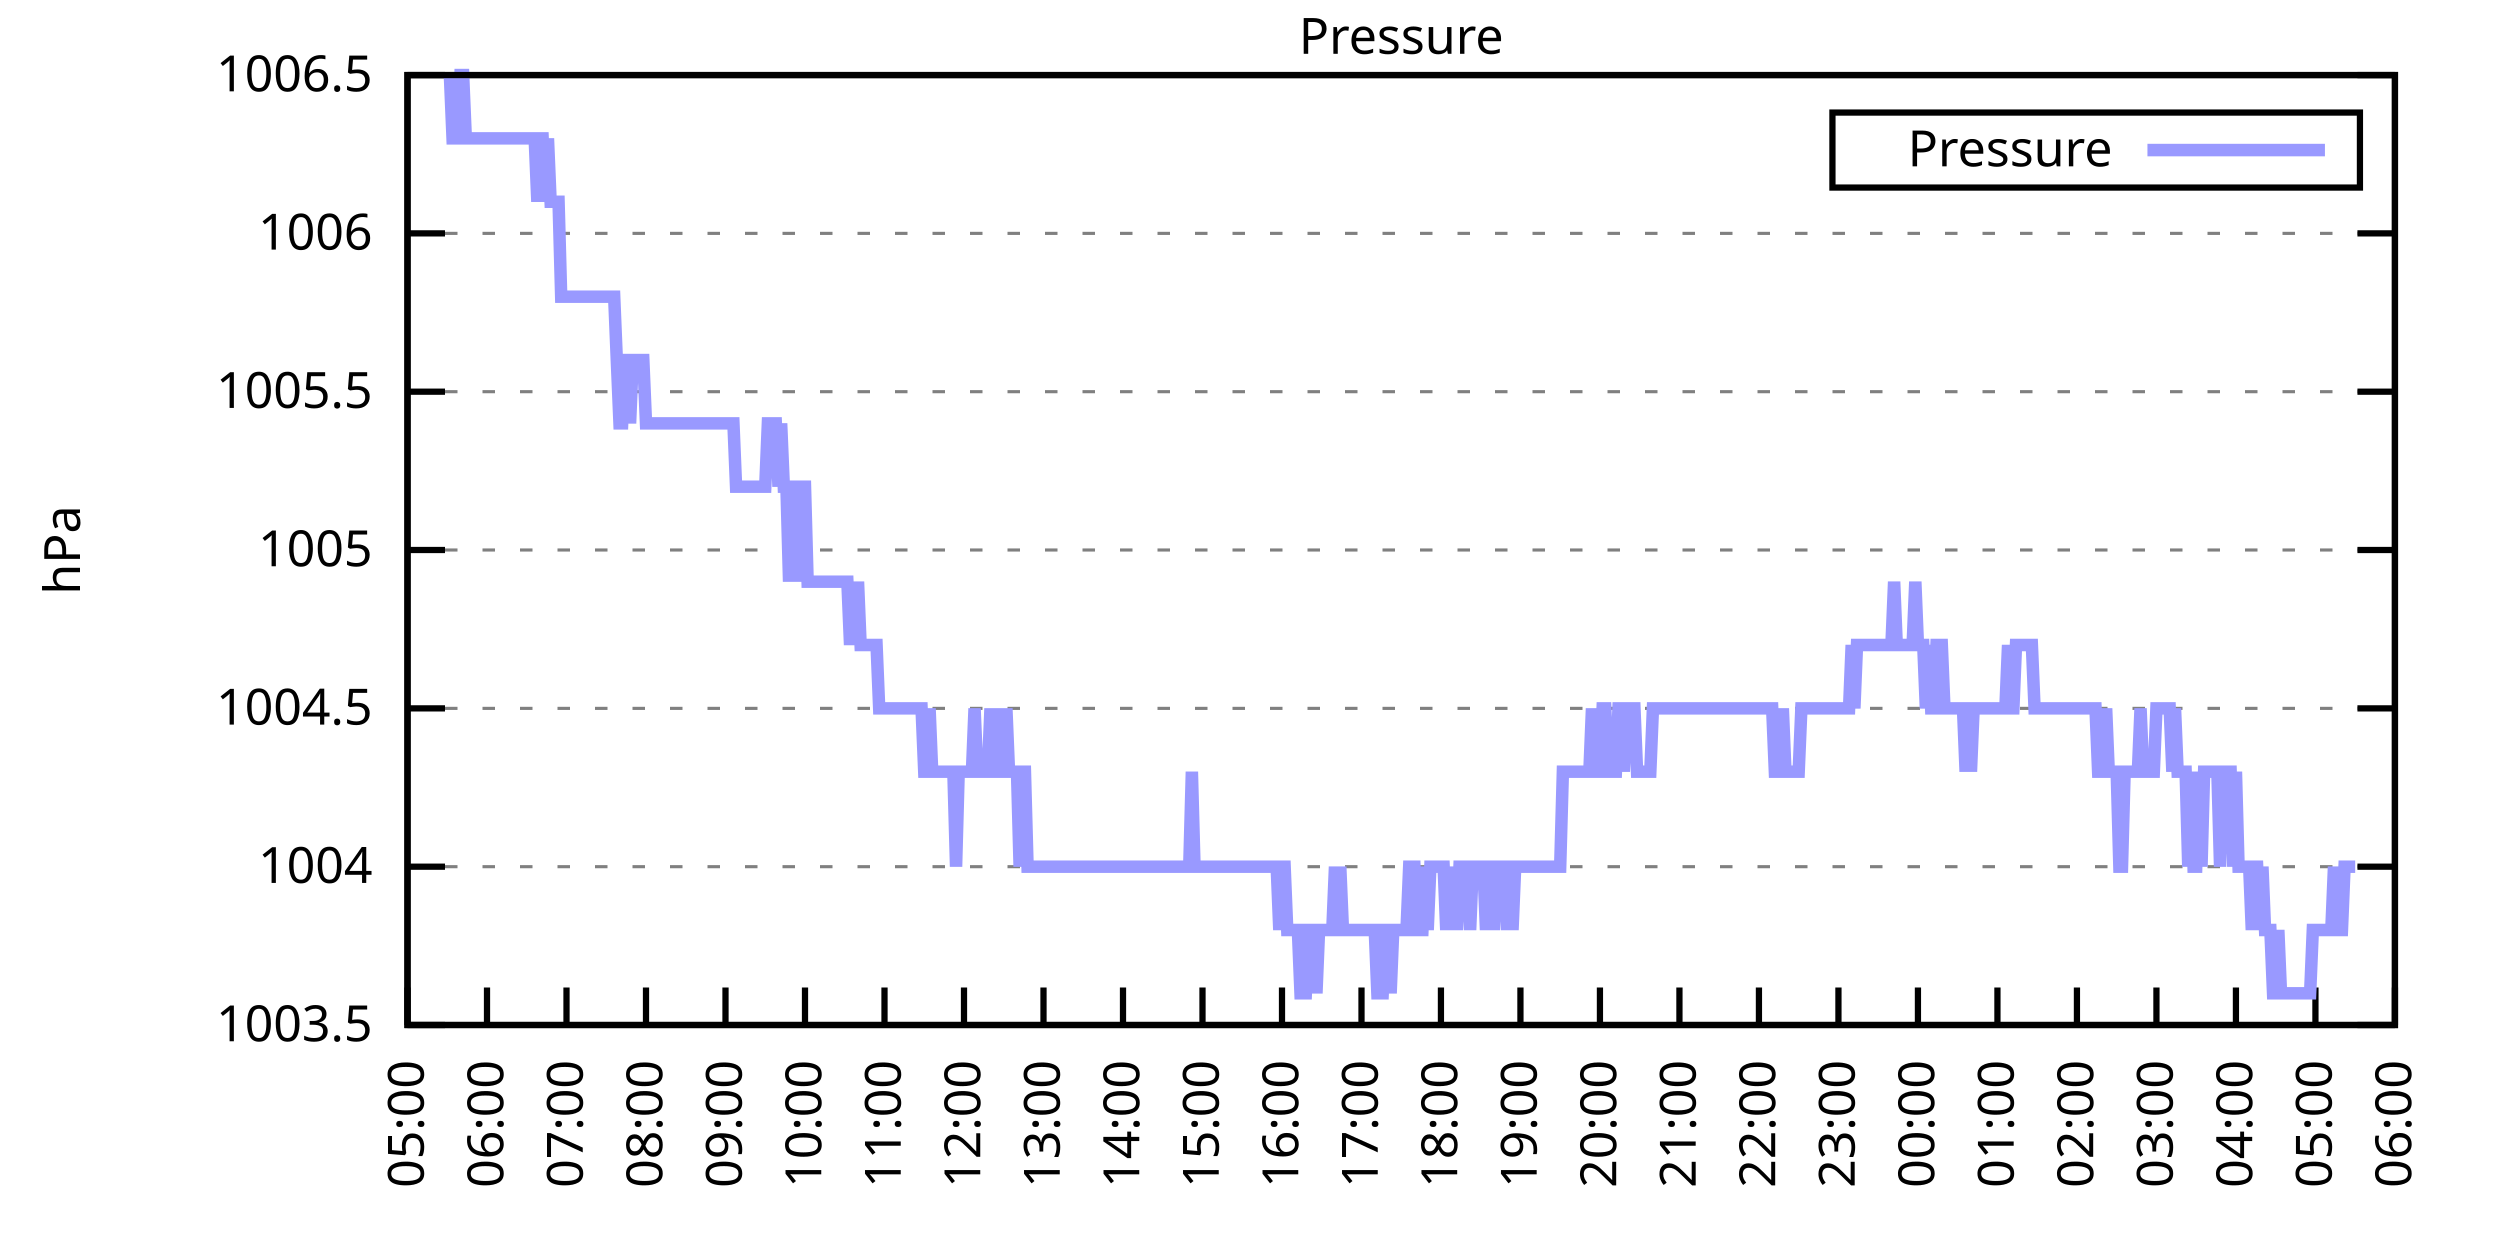
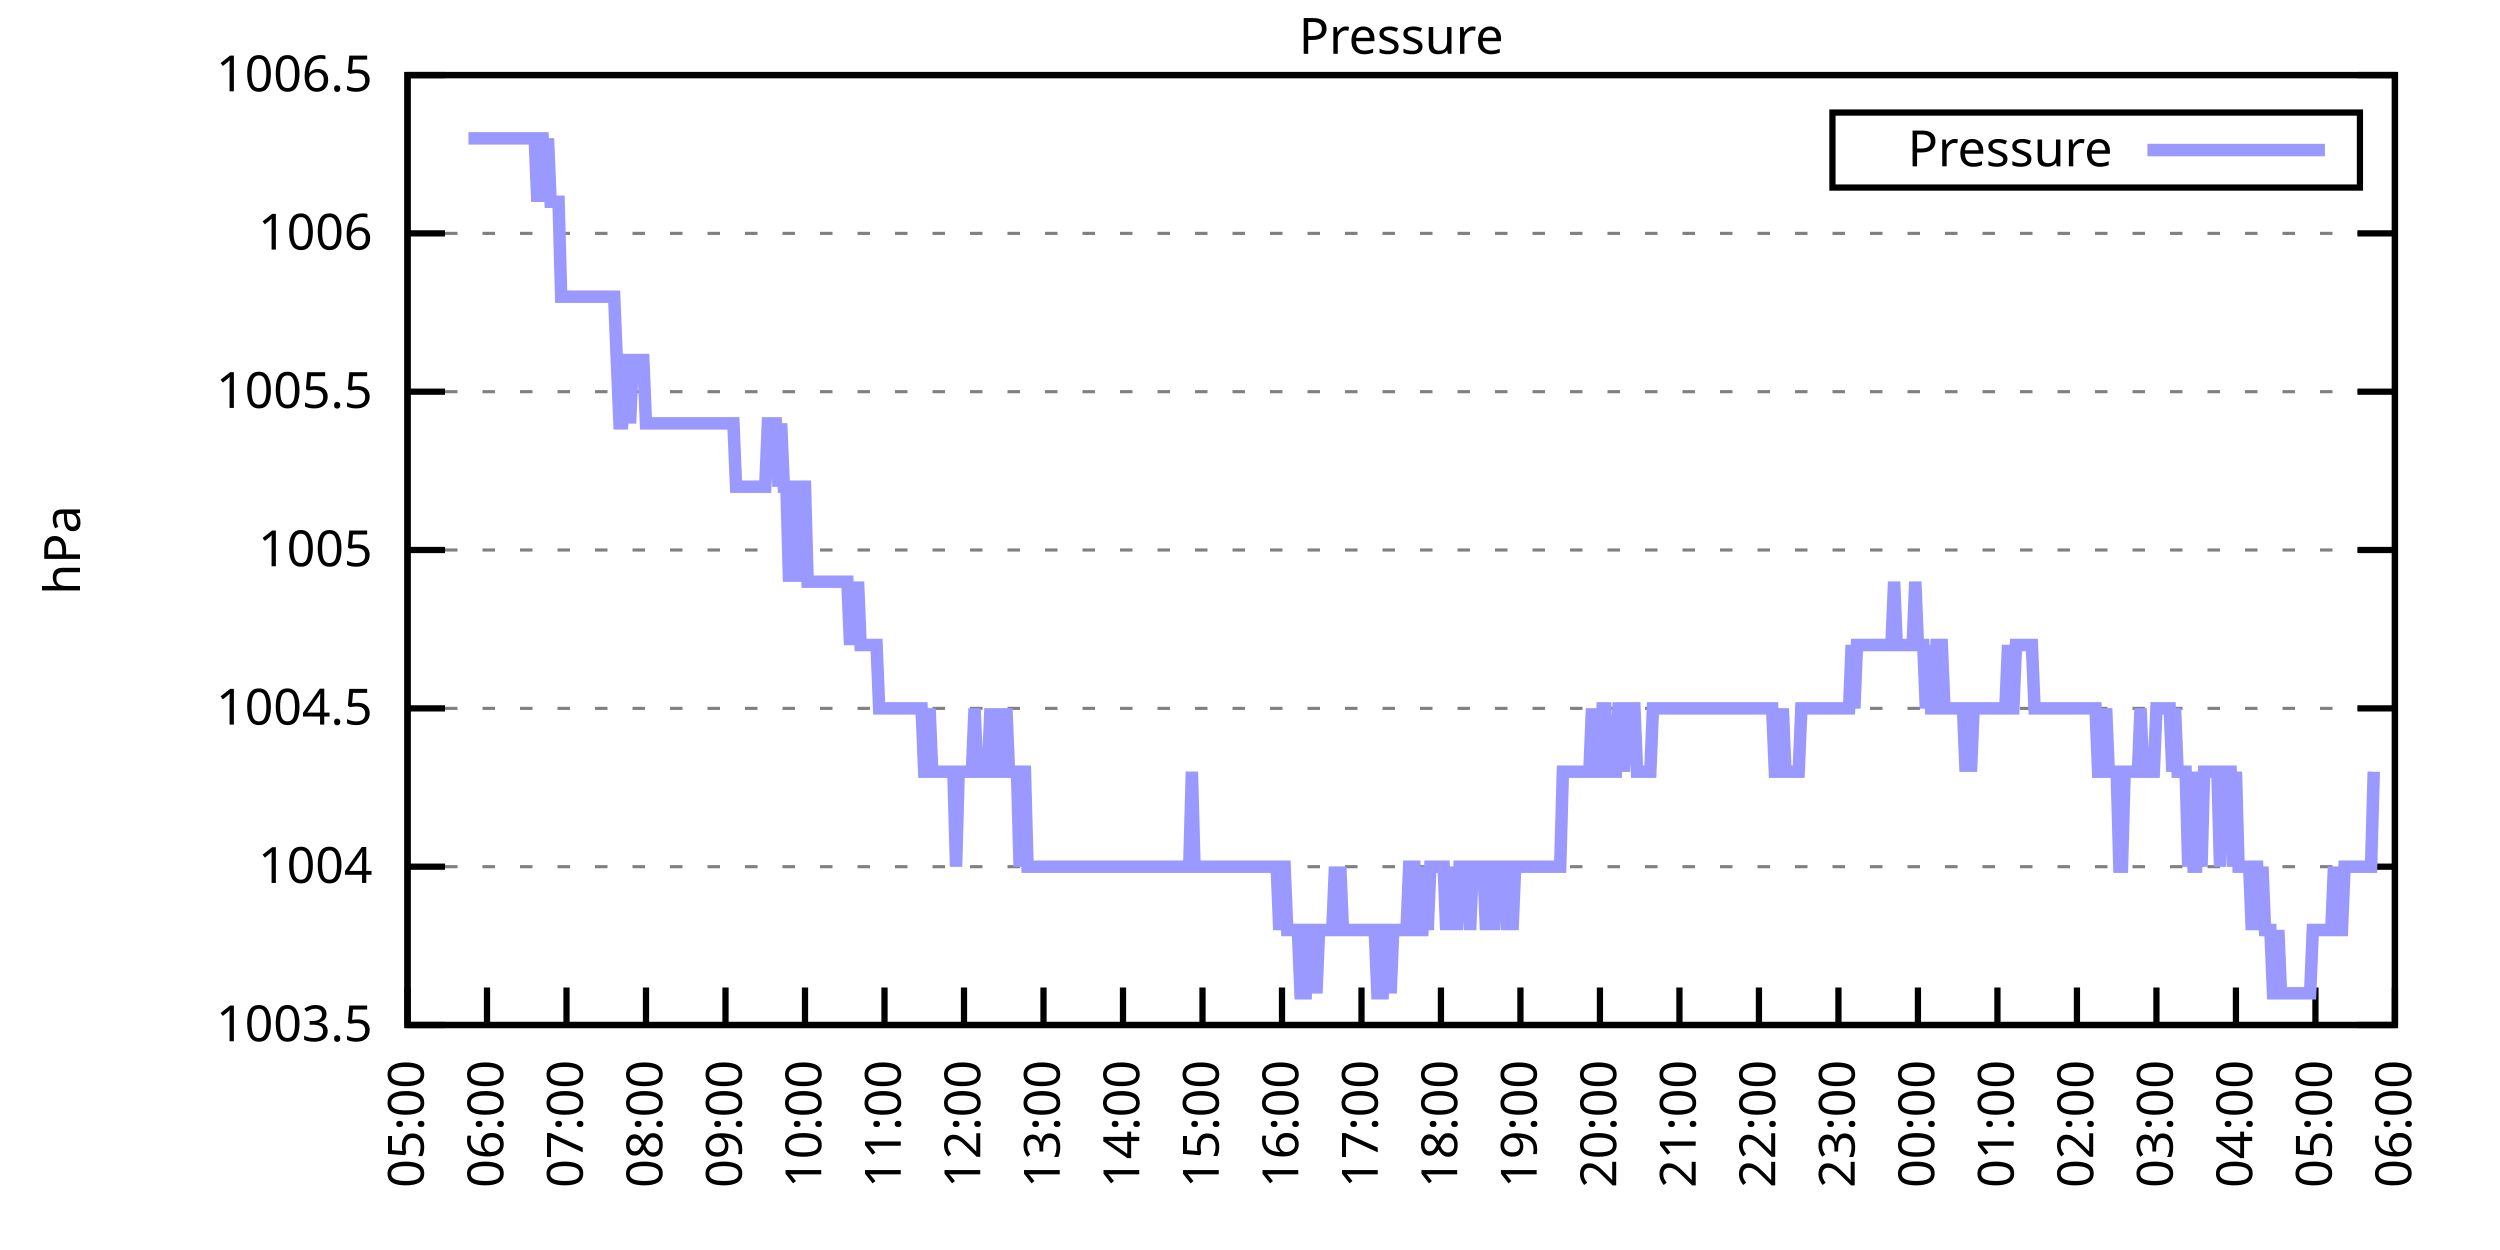
<svg xmlns="http://www.w3.org/2000/svg" xmlns:xlink="http://www.w3.org/1999/xlink" width="400" height="200" viewBox="0 0 400 200">
  <g id="gnuplot_canvas">
    <rect x="0" y="0" width="400" height="200" fill="none" />
    <defs>
      <circle id="gpDot" r="0.5" stroke-width="0.5" stroke="currentColor" />
      <path id="gpPt0" stroke-width="0.333" stroke="currentColor" d="M-1,0 h2 M0,-1 v2" />
      <path id="gpPt1" stroke-width="0.333" stroke="currentColor" d="M-1,-1 L1,1 M1,-1 L-1,1" />
      <path id="gpPt2" stroke-width="0.333" stroke="currentColor" d="M-1,0 L1,0 M0,-1 L0,1 M-1,-1 L1,1 M-1,1 L1,-1" />
      <rect id="gpPt3" stroke-width="0.333" stroke="currentColor" x="-1" y="-1" width="2" height="2" />
      <rect id="gpPt4" stroke-width="0.333" stroke="currentColor" fill="currentColor" x="-1" y="-1" width="2" height="2" />
      <circle id="gpPt5" stroke-width="0.333" stroke="currentColor" cx="0" cy="0" r="1" />
      <use xlink:href="#gpPt5" id="gpPt6" fill="currentColor" stroke="none" />
      <path id="gpPt7" stroke-width="0.333" stroke="currentColor" d="M0,-1.33 L-1.33,0.67 L1.33,0.67 z" />
      <use xlink:href="#gpPt7" id="gpPt8" fill="currentColor" stroke="none" />
      <use xlink:href="#gpPt7" id="gpPt9" stroke="currentColor" transform="rotate(180)" />
      <use xlink:href="#gpPt9" id="gpPt10" fill="currentColor" stroke="none" />
      <use xlink:href="#gpPt3" id="gpPt11" stroke="currentColor" transform="rotate(45)" />
      <use xlink:href="#gpPt11" id="gpPt12" fill="currentColor" stroke="none" />
      <path id="gpPt13" stroke-width="0.333" stroke="currentColor" d="M0,1.330 L1.265,0.411 L0.782,-1.067 L-0.782,-1.076 L-1.265,0.411 z" />
      <use xlink:href="#gpPt13" id="gpPt14" fill="currentColor" stroke="none" />
      <filter id="textbox" filterUnits="objectBoundingBox" x="0" y="0" height="1" width="1">
        <feFlood flood-color="white" flood-opacity="1" result="bgnd" />
        <feComposite in="SourceGraphic" in2="bgnd" operator="atop" />
      </filter>
      <filter id="greybox" filterUnits="objectBoundingBox" x="0" y="0" height="1" width="1">
        <feFlood flood-color="lightgrey" flood-opacity="1" result="grey" />
        <feComposite in="SourceGraphic" in2="grey" operator="atop" />
      </filter>
    </defs>
    <g fill="none" color="white" stroke="currentColor" stroke-width="1.00" stroke-linecap="butt" stroke-linejoin="miter">
</g>
    <g fill="none" color="black" stroke="currentColor" stroke-width="1.00" stroke-linecap="butt" stroke-linejoin="miter">
      <g stroke="none" shape-rendering="crispEdges">
        <polygon fill="rgb(255, 255, 255)" points="65.20,164.00 383.18,164.00 383.18,12.02 65.20,12.02 " />
      </g>
    </g>
    <g fill="none" color="black" stroke="currentColor" stroke-width="1.00" stroke-linecap="butt" stroke-linejoin="miter">
</g>
    <g fill="none" color="black" stroke="black" stroke-width="0.50" stroke-linecap="butt" stroke-linejoin="miter">
</g>
    <g fill="none" color="gray" stroke="currentColor" stroke-width="0.50" stroke-linecap="butt" stroke-linejoin="miter">
      <path stroke="gray" stroke-dasharray="2,4" class="gridline" d="M65.20,164.00 L383.19,164.00  " />
    </g>
    <g fill="none" color="gray" stroke="gray" stroke-width="1.00" stroke-linecap="butt" stroke-linejoin="miter">
</g>
    <g fill="none" color="black" stroke="currentColor" stroke-width="1.00" stroke-linecap="butt" stroke-linejoin="miter">
      <path stroke="black" d="M65.20,164.00 L71.20,164.00 M383.19,164.00 L377.19,164.00  " />
      <g transform="translate(59.60,166.60)" stroke="none" fill="black" font-family="Sans" font-size="8.00" text-anchor="end">
        <text>
          <tspan font-family="Sans"> 1003.5</tspan>
        </text>
      </g>
    </g>
    <g fill="none" color="black" stroke="currentColor" stroke-width="1.00" stroke-linecap="butt" stroke-linejoin="miter">
</g>
    <g fill="none" color="black" stroke="black" stroke-width="0.50" stroke-linecap="butt" stroke-linejoin="miter">
</g>
    <g fill="none" color="gray" stroke="currentColor" stroke-width="0.50" stroke-linecap="butt" stroke-linejoin="miter">
      <path stroke="gray" stroke-dasharray="2,4" class="gridline" d="M65.20,138.67 L383.19,138.67  " />
    </g>
    <g fill="none" color="gray" stroke="gray" stroke-width="1.00" stroke-linecap="butt" stroke-linejoin="miter">
</g>
    <g fill="none" color="black" stroke="currentColor" stroke-width="1.00" stroke-linecap="butt" stroke-linejoin="miter">
      <path stroke="black" d="M65.20,138.67 L71.20,138.67 M383.19,138.67 L377.19,138.67  " />
      <g transform="translate(59.60,141.27)" stroke="none" fill="black" font-family="Sans" font-size="8.00" text-anchor="end">
        <text>
          <tspan font-family="Sans"> 1004</tspan>
        </text>
      </g>
    </g>
    <g fill="none" color="black" stroke="currentColor" stroke-width="1.00" stroke-linecap="butt" stroke-linejoin="miter">
</g>
    <g fill="none" color="black" stroke="black" stroke-width="0.50" stroke-linecap="butt" stroke-linejoin="miter">
</g>
    <g fill="none" color="gray" stroke="currentColor" stroke-width="0.50" stroke-linecap="butt" stroke-linejoin="miter">
      <path stroke="gray" stroke-dasharray="2,4" class="gridline" d="M65.20,113.34 L383.19,113.34  " />
    </g>
    <g fill="none" color="gray" stroke="gray" stroke-width="1.00" stroke-linecap="butt" stroke-linejoin="miter">
</g>
    <g fill="none" color="black" stroke="currentColor" stroke-width="1.00" stroke-linecap="butt" stroke-linejoin="miter">
      <path stroke="black" d="M65.20,113.34 L71.20,113.34 M383.19,113.34 L377.19,113.34  " />
      <g transform="translate(59.60,115.94)" stroke="none" fill="black" font-family="Sans" font-size="8.00" text-anchor="end">
        <text>
          <tspan font-family="Sans"> 1004.5</tspan>
        </text>
      </g>
    </g>
    <g fill="none" color="black" stroke="currentColor" stroke-width="1.00" stroke-linecap="butt" stroke-linejoin="miter">
</g>
    <g fill="none" color="black" stroke="black" stroke-width="0.50" stroke-linecap="butt" stroke-linejoin="miter">
</g>
    <g fill="none" color="gray" stroke="currentColor" stroke-width="0.50" stroke-linecap="butt" stroke-linejoin="miter">
      <path stroke="gray" stroke-dasharray="2,4" class="gridline" d="M65.20,88.00 L383.19,88.00  " />
    </g>
    <g fill="none" color="gray" stroke="gray" stroke-width="1.00" stroke-linecap="butt" stroke-linejoin="miter">
</g>
    <g fill="none" color="black" stroke="currentColor" stroke-width="1.00" stroke-linecap="butt" stroke-linejoin="miter">
      <path stroke="black" d="M65.20,88.00 L71.20,88.00 M383.19,88.00 L377.19,88.00  " />
      <g transform="translate(59.60,90.60)" stroke="none" fill="black" font-family="Sans" font-size="8.00" text-anchor="end">
        <text>
          <tspan font-family="Sans"> 1005</tspan>
        </text>
      </g>
    </g>
    <g fill="none" color="black" stroke="currentColor" stroke-width="1.00" stroke-linecap="butt" stroke-linejoin="miter">
</g>
    <g fill="none" color="black" stroke="black" stroke-width="0.50" stroke-linecap="butt" stroke-linejoin="miter">
</g>
    <g fill="none" color="gray" stroke="currentColor" stroke-width="0.50" stroke-linecap="butt" stroke-linejoin="miter">
      <path stroke="gray" stroke-dasharray="2,4" class="gridline" d="M65.20,62.67 L383.19,62.67  " />
    </g>
    <g fill="none" color="gray" stroke="gray" stroke-width="1.00" stroke-linecap="butt" stroke-linejoin="miter">
</g>
    <g fill="none" color="black" stroke="currentColor" stroke-width="1.00" stroke-linecap="butt" stroke-linejoin="miter">
      <path stroke="black" d="M65.20,62.67 L71.20,62.67 M383.19,62.67 L377.19,62.67  " />
      <g transform="translate(59.60,65.27)" stroke="none" fill="black" font-family="Sans" font-size="8.00" text-anchor="end">
        <text>
          <tspan font-family="Sans"> 1005.5</tspan>
        </text>
      </g>
    </g>
    <g fill="none" color="black" stroke="currentColor" stroke-width="1.00" stroke-linecap="butt" stroke-linejoin="miter">
</g>
    <g fill="none" color="black" stroke="black" stroke-width="0.50" stroke-linecap="butt" stroke-linejoin="miter">
</g>
    <g fill="none" color="gray" stroke="currentColor" stroke-width="0.50" stroke-linecap="butt" stroke-linejoin="miter">
      <path stroke="gray" stroke-dasharray="2,4" class="gridline" d="M65.20,37.34 L383.19,37.34  " />
    </g>
    <g fill="none" color="gray" stroke="gray" stroke-width="1.00" stroke-linecap="butt" stroke-linejoin="miter">
</g>
    <g fill="none" color="black" stroke="currentColor" stroke-width="1.00" stroke-linecap="butt" stroke-linejoin="miter">
      <path stroke="black" d="M65.20,37.34 L71.20,37.34 M383.19,37.34 L377.19,37.34  " />
      <g transform="translate(59.60,39.94)" stroke="none" fill="black" font-family="Sans" font-size="8.00" text-anchor="end">
        <text>
          <tspan font-family="Sans"> 1006</tspan>
        </text>
      </g>
    </g>
    <g fill="none" color="black" stroke="currentColor" stroke-width="1.00" stroke-linecap="butt" stroke-linejoin="miter">
</g>
    <g fill="none" color="black" stroke="black" stroke-width="0.50" stroke-linecap="butt" stroke-linejoin="miter">
</g>
    <g fill="none" color="gray" stroke="currentColor" stroke-width="0.50" stroke-linecap="butt" stroke-linejoin="miter">
      <path stroke="gray" stroke-dasharray="2,4" class="gridline" d="M65.20,12.01 L383.19,12.01  " />
    </g>
    <g fill="none" color="gray" stroke="gray" stroke-width="1.00" stroke-linecap="butt" stroke-linejoin="miter">
</g>
    <g fill="none" color="black" stroke="currentColor" stroke-width="1.00" stroke-linecap="butt" stroke-linejoin="miter">
      <path stroke="black" d="M65.20,12.01 L71.20,12.01 M383.19,12.01 L377.19,12.01  " />
      <g transform="translate(59.60,14.61)" stroke="none" fill="black" font-family="Sans" font-size="8.00" text-anchor="end">
        <text>
          <tspan font-family="Sans"> 1006.5</tspan>
        </text>
      </g>
    </g>
    <g fill="none" color="black" stroke="currentColor" stroke-width="1.00" stroke-linecap="butt" stroke-linejoin="miter">
      <path stroke="black" d="M65.20,164.00 L65.20,158.00  " />
      <g transform="translate(67.80,169.60) rotate(270.00)" stroke="none" fill="black" font-family="Sans" font-size="8.00" text-anchor="end">
        <text>
          <tspan font-family="Sans">05:00</tspan>
        </text>
      </g>
    </g>
    <g fill="none" color="black" stroke="currentColor" stroke-width="1.00" stroke-linecap="butt" stroke-linejoin="miter">
      <path stroke="black" d="M77.92,164.00 L77.92,158.00  " />
      <g transform="translate(80.52,169.60) rotate(270.00)" stroke="none" fill="black" font-family="Sans" font-size="8.00" text-anchor="end">
        <text>
          <tspan font-family="Sans">06:00</tspan>
        </text>
      </g>
    </g>
    <g fill="none" color="black" stroke="currentColor" stroke-width="1.00" stroke-linecap="butt" stroke-linejoin="miter">
      <path stroke="black" d="M90.64,164.00 L90.64,158.00  " />
      <g transform="translate(93.24,169.60) rotate(270.00)" stroke="none" fill="black" font-family="Sans" font-size="8.00" text-anchor="end">
        <text>
          <tspan font-family="Sans">07:00</tspan>
        </text>
      </g>
    </g>
    <g fill="none" color="black" stroke="currentColor" stroke-width="1.00" stroke-linecap="butt" stroke-linejoin="miter">
      <path stroke="black" d="M103.36,164.00 L103.36,158.00  " />
      <g transform="translate(105.96,169.60) rotate(270.00)" stroke="none" fill="black" font-family="Sans" font-size="8.00" text-anchor="end">
        <text>
          <tspan font-family="Sans">08:00</tspan>
        </text>
      </g>
    </g>
    <g fill="none" color="black" stroke="currentColor" stroke-width="1.00" stroke-linecap="butt" stroke-linejoin="miter">
      <path stroke="black" d="M116.08,164.00 L116.08,158.00  " />
      <g transform="translate(118.68,169.60) rotate(270.00)" stroke="none" fill="black" font-family="Sans" font-size="8.00" text-anchor="end">
        <text>
          <tspan font-family="Sans">09:00</tspan>
        </text>
      </g>
    </g>
    <g fill="none" color="black" stroke="currentColor" stroke-width="1.00" stroke-linecap="butt" stroke-linejoin="miter">
      <path stroke="black" d="M128.80,164.00 L128.80,158.00  " />
      <g transform="translate(131.40,169.60) rotate(270.00)" stroke="none" fill="black" font-family="Sans" font-size="8.00" text-anchor="end">
        <text>
          <tspan font-family="Sans">10:00</tspan>
        </text>
      </g>
    </g>
    <g fill="none" color="black" stroke="currentColor" stroke-width="1.00" stroke-linecap="butt" stroke-linejoin="miter">
      <path stroke="black" d="M141.52,164.00 L141.52,158.00  " />
      <g transform="translate(144.12,169.60) rotate(270.00)" stroke="none" fill="black" font-family="Sans" font-size="8.00" text-anchor="end">
        <text>
          <tspan font-family="Sans">11:00</tspan>
        </text>
      </g>
    </g>
    <g fill="none" color="black" stroke="currentColor" stroke-width="1.00" stroke-linecap="butt" stroke-linejoin="miter">
      <path stroke="black" d="M154.24,164.00 L154.24,158.00  " />
      <g transform="translate(156.84,169.60) rotate(270.00)" stroke="none" fill="black" font-family="Sans" font-size="8.00" text-anchor="end">
        <text>
          <tspan font-family="Sans">12:00</tspan>
        </text>
      </g>
    </g>
    <g fill="none" color="black" stroke="currentColor" stroke-width="1.00" stroke-linecap="butt" stroke-linejoin="miter">
      <path stroke="black" d="M166.96,164.00 L166.96,158.00  " />
      <g transform="translate(169.56,169.60) rotate(270.00)" stroke="none" fill="black" font-family="Sans" font-size="8.00" text-anchor="end">
        <text>
          <tspan font-family="Sans">13:00</tspan>
        </text>
      </g>
    </g>
    <g fill="none" color="black" stroke="currentColor" stroke-width="1.00" stroke-linecap="butt" stroke-linejoin="miter">
      <path stroke="black" d="M179.68,164.00 L179.68,158.00  " />
      <g transform="translate(182.28,169.60) rotate(270.00)" stroke="none" fill="black" font-family="Sans" font-size="8.00" text-anchor="end">
        <text>
          <tspan font-family="Sans">14:00</tspan>
        </text>
      </g>
    </g>
    <g fill="none" color="black" stroke="currentColor" stroke-width="1.00" stroke-linecap="butt" stroke-linejoin="miter">
      <path stroke="black" d="M192.40,164.00 L192.40,158.00  " />
      <g transform="translate(195.00,169.60) rotate(270.00)" stroke="none" fill="black" font-family="Sans" font-size="8.00" text-anchor="end">
        <text>
          <tspan font-family="Sans">15:00</tspan>
        </text>
      </g>
    </g>
    <g fill="none" color="black" stroke="currentColor" stroke-width="1.00" stroke-linecap="butt" stroke-linejoin="miter">
      <path stroke="black" d="M205.12,164.00 L205.12,158.00  " />
      <g transform="translate(207.72,169.60) rotate(270.00)" stroke="none" fill="black" font-family="Sans" font-size="8.00" text-anchor="end">
        <text>
          <tspan font-family="Sans">16:00</tspan>
        </text>
      </g>
    </g>
    <g fill="none" color="black" stroke="currentColor" stroke-width="1.00" stroke-linecap="butt" stroke-linejoin="miter">
      <path stroke="black" d="M217.84,164.00 L217.84,158.00  " />
      <g transform="translate(220.44,169.60) rotate(270.00)" stroke="none" fill="black" font-family="Sans" font-size="8.00" text-anchor="end">
        <text>
          <tspan font-family="Sans">17:00</tspan>
        </text>
      </g>
    </g>
    <g fill="none" color="black" stroke="currentColor" stroke-width="1.00" stroke-linecap="butt" stroke-linejoin="miter">
      <path stroke="black" d="M230.55,164.00 L230.55,158.00  " />
      <g transform="translate(233.15,169.60) rotate(270.00)" stroke="none" fill="black" font-family="Sans" font-size="8.00" text-anchor="end">
        <text>
          <tspan font-family="Sans">18:00</tspan>
        </text>
      </g>
    </g>
    <g fill="none" color="black" stroke="currentColor" stroke-width="1.00" stroke-linecap="butt" stroke-linejoin="miter">
      <path stroke="black" d="M243.27,164.00 L243.27,158.00  " />
      <g transform="translate(245.87,169.60) rotate(270.00)" stroke="none" fill="black" font-family="Sans" font-size="8.00" text-anchor="end">
        <text>
          <tspan font-family="Sans">19:00</tspan>
        </text>
      </g>
    </g>
    <g fill="none" color="black" stroke="currentColor" stroke-width="1.00" stroke-linecap="butt" stroke-linejoin="miter">
      <path stroke="black" d="M255.99,164.00 L255.99,158.00  " />
      <g transform="translate(258.59,169.60) rotate(270.00)" stroke="none" fill="black" font-family="Sans" font-size="8.00" text-anchor="end">
        <text>
          <tspan font-family="Sans">20:00</tspan>
        </text>
      </g>
    </g>
    <g fill="none" color="black" stroke="currentColor" stroke-width="1.00" stroke-linecap="butt" stroke-linejoin="miter">
      <path stroke="black" d="M268.71,164.00 L268.71,158.00  " />
      <g transform="translate(271.31,169.60) rotate(270.00)" stroke="none" fill="black" font-family="Sans" font-size="8.00" text-anchor="end">
        <text>
          <tspan font-family="Sans">21:00</tspan>
        </text>
      </g>
    </g>
    <g fill="none" color="black" stroke="currentColor" stroke-width="1.00" stroke-linecap="butt" stroke-linejoin="miter">
      <path stroke="black" d="M281.43,164.00 L281.43,158.00  " />
      <g transform="translate(284.03,169.60) rotate(270.00)" stroke="none" fill="black" font-family="Sans" font-size="8.00" text-anchor="end">
        <text>
          <tspan font-family="Sans">22:00</tspan>
        </text>
      </g>
    </g>
    <g fill="none" color="black" stroke="currentColor" stroke-width="1.00" stroke-linecap="butt" stroke-linejoin="miter">
      <path stroke="black" d="M294.15,164.00 L294.15,158.00  " />
      <g transform="translate(296.75,169.60) rotate(270.00)" stroke="none" fill="black" font-family="Sans" font-size="8.00" text-anchor="end">
        <text>
          <tspan font-family="Sans">23:00</tspan>
        </text>
      </g>
    </g>
    <g fill="none" color="black" stroke="currentColor" stroke-width="1.00" stroke-linecap="butt" stroke-linejoin="miter">
      <path stroke="black" d="M306.87,164.00 L306.87,158.00  " />
      <g transform="translate(309.47,169.60) rotate(270.00)" stroke="none" fill="black" font-family="Sans" font-size="8.00" text-anchor="end">
        <text>
          <tspan font-family="Sans">00:00</tspan>
        </text>
      </g>
    </g>
    <g fill="none" color="black" stroke="currentColor" stroke-width="1.00" stroke-linecap="butt" stroke-linejoin="miter">
      <path stroke="black" d="M319.59,164.00 L319.59,158.00  " />
      <g transform="translate(322.19,169.60) rotate(270.00)" stroke="none" fill="black" font-family="Sans" font-size="8.00" text-anchor="end">
        <text>
          <tspan font-family="Sans">01:00</tspan>
        </text>
      </g>
    </g>
    <g fill="none" color="black" stroke="currentColor" stroke-width="1.00" stroke-linecap="butt" stroke-linejoin="miter">
      <path stroke="black" d="M332.31,164.00 L332.31,158.00  " />
      <g transform="translate(334.91,169.60) rotate(270.00)" stroke="none" fill="black" font-family="Sans" font-size="8.00" text-anchor="end">
        <text>
          <tspan font-family="Sans">02:00</tspan>
        </text>
      </g>
    </g>
    <g fill="none" color="black" stroke="currentColor" stroke-width="1.00" stroke-linecap="butt" stroke-linejoin="miter">
      <path stroke="black" d="M345.03,164.00 L345.03,158.00  " />
      <g transform="translate(347.63,169.60) rotate(270.00)" stroke="none" fill="black" font-family="Sans" font-size="8.00" text-anchor="end">
        <text>
          <tspan font-family="Sans">03:00</tspan>
        </text>
      </g>
    </g>
    <g fill="none" color="black" stroke="currentColor" stroke-width="1.00" stroke-linecap="butt" stroke-linejoin="miter">
      <path stroke="black" d="M357.75,164.00 L357.75,158.00  " />
      <g transform="translate(360.35,169.60) rotate(270.00)" stroke="none" fill="black" font-family="Sans" font-size="8.00" text-anchor="end">
        <text>
          <tspan font-family="Sans">04:00</tspan>
        </text>
      </g>
    </g>
    <g fill="none" color="black" stroke="currentColor" stroke-width="1.00" stroke-linecap="butt" stroke-linejoin="miter">
      <path stroke="black" d="M370.47,164.00 L370.47,158.00  " />
      <g transform="translate(373.07,169.60) rotate(270.00)" stroke="none" fill="black" font-family="Sans" font-size="8.00" text-anchor="end">
        <text>
          <tspan font-family="Sans">05:00</tspan>
        </text>
      </g>
    </g>
    <g fill="none" color="black" stroke="currentColor" stroke-width="1.00" stroke-linecap="butt" stroke-linejoin="miter">
      <path stroke="black" d="M383.19,164.00 L383.19,158.00  " />
      <g transform="translate(385.79,169.60) rotate(270.00)" stroke="none" fill="black" font-family="Sans" font-size="8.00" text-anchor="end">
        <text>
          <tspan font-family="Sans">06:00</tspan>
        </text>
      </g>
    </g>
    <g fill="none" color="black" stroke="currentColor" stroke-width="1.00" stroke-linecap="butt" stroke-linejoin="miter">
</g>
    <g fill="none" color="black" stroke="currentColor" stroke-width="1.00" stroke-linecap="butt" stroke-linejoin="miter">
      <path stroke="black" d="M65.20,12.01 L65.20,164.00 L383.19,164.00 L383.19,12.01 L65.20,12.01 Z  " />
    </g>
    <g fill="none" color="black" stroke="currentColor" stroke-width="1.00" stroke-linecap="butt" stroke-linejoin="miter">
</g>
    <g fill="none" color="black" stroke="currentColor" stroke-width="1.00" stroke-linecap="butt" stroke-linejoin="miter">
      <path stroke="black" d="M293.19,30.01 L293.19,18.01 L377.59,18.01 L377.59,30.01 L293.19,30.01 Z  " />
    </g>
    <g id="Pressure_plot_1">
      <g fill="none" color="white" stroke="black" stroke-width="2.00" stroke-linecap="butt" stroke-linejoin="miter">
</g>
      <g fill="none" color="black" stroke="currentColor" stroke-width="2.00" stroke-linecap="butt" stroke-linejoin="miter">
        <g transform="translate(337.99,26.61)" stroke="none" fill="black" font-family="Sans" font-size="8.00" text-anchor="end">
          <text>
            <tspan font-family="Sans">Pressure</tspan>
          </text>
        </g>
      </g>
      <g fill="none" color="black" stroke="currentColor" stroke-width="2.00" stroke-linecap="butt" stroke-linejoin="miter">
-         <path stroke="rgb(153, 153, 255)" d="M343.59,24.01 L371.99,24.01 M71.98,12.01 L72.41,22.14 L72.83,22.14 L73.26,22.14 L73.68,12.01 L74.10,12.01   L74.53,22.14 L74.95,22.14 L75.38,22.14 L75.80,22.14 L76.22,22.14 L76.65,22.14 L77.07,22.14 L77.50,22.14   L77.92,22.14 L78.34,22.14 L78.77,22.14 L79.19,22.14 L79.62,22.14 L80.04,22.14 L80.46,22.14 L80.89,22.14   L81.31,22.14 L81.74,22.14 L82.16,22.14 L82.58,22.14 L83.01,22.14 L83.43,22.14 L83.86,22.14 L84.28,22.14   L84.70,22.14 L85.13,22.14 L85.55,22.14 L85.98,32.28 L86.40,22.14 L86.82,22.14 L87.25,32.28 L87.67,22.14   L88.10,32.28 L88.52,32.28 L88.94,32.28 L89.37,32.28 L89.79,47.47 L90.22,47.47 L90.64,47.47 L91.06,47.47   L91.49,47.47 L91.91,47.47 L92.34,47.47 L92.76,47.47 L93.18,47.47 L93.61,47.47 L94.03,47.47 L94.46,47.47   L94.88,47.47 L95.30,47.47 L95.73,47.47 L96.15,47.47 L96.58,47.47 L97.00,47.47 L97.42,47.47 L97.85,47.47   L98.27,47.47 L98.69,57.61 L99.12,67.74 L99.54,67.74 L99.97,57.61 L100.39,57.61 L100.81,67.74 L101.24,57.61   L101.66,57.61 L102.09,57.61 L102.51,57.61 L102.93,57.61 L103.36,67.74 L103.78,67.74 L104.21,67.74 L104.63,67.74   L105.05,67.74 L105.48,67.74 L105.90,67.74 L106.33,67.74 L106.75,67.74 L107.17,67.74 L107.60,67.74 L108.02,67.74   L108.45,67.74 L108.87,67.74 L109.29,67.74 L109.72,67.74 L110.14,67.74 L110.57,67.74 L110.99,67.74 L111.41,67.74   L111.84,67.74 L112.26,67.74 L112.69,67.74 L113.11,67.74 L113.53,67.74 L113.96,67.74 L114.38,67.74 L114.81,67.74   L115.23,67.74 L115.65,67.74 L116.08,67.74 L116.50,67.74 L116.93,67.74 L117.35,67.74 L117.77,77.87 L118.20,77.87   L118.62,77.87 L119.05,77.87 L119.47,77.87 L119.89,77.87 L120.32,77.87 L120.74,77.87 L121.17,77.87 L121.59,77.87   L122.01,77.87 L122.44,77.87 L122.86,67.74 L123.29,67.74 L123.71,67.74 L124.13,67.74 L124.56,77.87 L124.98,67.74   L125.41,77.87 L125.83,77.87 L126.25,93.07 L126.68,77.87 L127.10,77.87 L127.53,93.07 L127.95,77.87 L128.37,77.87   L128.80,77.87 L129.22,93.07 L129.65,93.07 L130.07,93.07 L130.49,93.07 L130.92,93.07 L131.34,93.07 L131.77,93.07   L132.19,93.07 L132.61,93.07 L133.04,93.07 L133.46,93.07 L133.89,93.07 L134.31,93.07 L134.73,93.07 L135.16,93.07   L135.58,93.07 L136.01,103.20 L136.43,93.07 L136.85,103.20 L137.28,93.07 L137.70,103.20 L138.13,103.20 L138.55,103.20   L138.97,103.20 L139.40,103.20 L139.82,103.20 L140.25,103.20 L140.67,113.34 L141.09,113.34 L141.52,113.34 L141.94,113.34   L142.37,113.34 L142.79,113.34 L143.21,113.34 L143.64,113.34 L144.06,113.34 L144.49,113.34 L144.91,113.34 L145.33,113.34   L145.76,113.34 L146.18,113.34 L146.61,113.34 L147.03,113.34 L147.45,113.34 L147.88,123.47 L148.30,123.47 L148.73,113.34   L149.15,123.47 L149.57,123.47 L150.00,123.47 L150.42,123.47 L150.85,123.47 L151.27,123.47 L151.69,123.47 L152.12,123.47   L152.54,123.47 L152.97,138.67 L153.39,123.47 L153.81,123.47 L154.24,123.47 L154.66,123.47 L155.09,123.47 L155.51,123.47   L155.93,113.34 L156.36,123.47 L156.78,123.47 L157.21,123.47 L157.63,123.47 L158.05,123.47 L158.48,113.34 L158.90,123.47   L159.33,123.47 L159.75,113.34 L160.17,123.47 L160.60,123.47 L161.02,113.34 L161.44,123.47 L161.87,123.47 L162.29,123.47   L162.72,123.47 L163.14,138.67 L163.56,123.47 L163.99,123.47 L164.41,138.67 L164.84,138.67 L165.26,138.67 L165.68,138.67   L166.11,138.67 L166.53,138.67 L166.96,138.67 L167.38,138.67 L167.80,138.67 L168.23,138.67 L168.65,138.67 L169.08,138.67   L169.50,138.67 L169.92,138.67 L170.35,138.67 L170.77,138.67 L171.20,138.67 L171.62,138.67 L172.04,138.67 L172.47,138.67   L172.89,138.67 L173.32,138.67 L173.74,138.67 L174.16,138.67 L174.59,138.67 L175.01,138.67 L175.44,138.67 L175.86,138.67   L176.28,138.67 L176.71,138.67 L177.13,138.67 L177.56,138.67 L177.98,138.67 L178.40,138.67 L178.83,138.67 L179.25,138.67   L179.68,138.67 L180.10,138.67 L180.52,138.67 L180.95,138.67 L181.37,138.67 L181.80,138.67 L182.22,138.67 L182.64,138.67   L183.07,138.67 L183.49,138.67 L183.92,138.67 L184.34,138.67 L184.76,138.67 L185.19,138.67 L185.61,138.67 L186.04,138.67   L186.46,138.67 L186.88,138.67 L187.31,138.67 L187.73,138.67 L188.16,138.67 L188.58,138.67 L189.00,138.67 L189.43,138.67   L189.85,138.67 L190.28,138.67 L190.70,123.47 L191.12,138.67 L191.55,138.67 L191.97,138.67 L192.40,138.67 L192.82,138.67   L193.24,138.67 L193.67,138.67 L194.09,138.67 L194.52,138.67 L194.94,138.67 L195.36,138.67 L195.79,138.67 L196.21,138.67   L196.64,138.67 L197.06,138.67 L197.48,138.67 L197.91,138.67 L198.33,138.67 L198.76,138.67 L199.18,138.67 L199.60,138.67   L200.03,138.67 L200.45,138.67 L200.88,138.67 L201.30,138.67 L201.72,138.67 L202.15,138.67 L202.57,138.67 L203.00,138.67   L203.42,138.67 L203.84,138.67 L204.27,138.67 L204.69,148.80 L205.12,138.67 L205.54,138.67 L205.96,148.80 L206.39,148.80   L206.81,148.80 L207.24,148.80 L207.66,148.80 L208.08,158.93 L208.51,158.93 L208.93,158.93 L209.36,148.80 L209.78,148.80   L210.20,148.80 L210.63,158.93 L211.05,148.80 L211.48,148.80 L211.90,148.80 L212.32,148.80 L212.75,148.80 L213.17,148.80   L213.60,138.67 L214.02,148.80 L214.44,138.67 L214.87,148.80 L215.29,148.80 L215.72,148.80 L216.14,148.80 L216.56,148.80   L216.99,148.80 L217.41,148.80 L217.84,148.80 L218.26,148.80 L218.68,148.80 L219.11,148.80 L219.53,148.80 L219.96,148.80   L220.38,158.93 L220.80,158.93 L221.23,158.93 L221.65,148.80 L222.08,148.80 L222.50,158.93 L222.92,148.80 L223.35,148.80   L223.77,148.80 L224.20,148.80 L224.62,148.80 L225.04,148.80 L225.47,138.67 L225.89,138.67 L226.31,138.67 L226.74,148.80   L227.16,148.80 L227.59,148.80 L228.01,138.67 L228.43,148.80 L228.86,138.67 L229.28,138.67 L229.71,138.67 L230.13,138.67   L230.55,138.67 L230.98,138.67 L231.40,148.80 L231.83,138.67 L232.25,148.80 L232.67,138.67 L233.10,148.80 L233.52,138.67   L233.95,138.67 L234.37,138.67 L234.79,138.67 L235.22,148.80 L235.64,138.67 L236.07,138.67 L236.49,138.67 L236.91,138.67   L237.34,138.67 L237.76,148.80 L238.19,138.67 L238.61,138.67 L239.03,148.80 L239.46,138.67 L239.88,138.67 L240.31,138.67   L240.73,138.67 L241.15,148.80 L241.58,138.67 L242.00,148.80 L242.43,138.67 L242.85,138.67 L243.27,138.67 L243.70,138.67   L244.12,138.67 L244.55,138.67 L244.97,138.67 L245.39,138.67 L245.82,138.67 L246.24,138.67 L246.67,138.67 L247.09,138.67   L247.51,138.67 L247.94,138.67 L248.36,138.67 L248.79,138.67 L249.21,138.67 L249.63,138.67 L250.06,123.47 L250.48,123.47   L250.91,123.47 L251.33,123.47 L251.75,123.47 L252.18,123.47 L252.60,123.47 L253.03,123.47 L253.45,123.47 L253.87,123.47   L254.30,123.47 L254.72,113.34 L255.15,123.47 L255.57,123.47 L255.99,123.47 L256.42,113.34 L256.84,113.34 L257.27,123.47   L257.69,123.47 L258.11,123.47 L258.54,123.47 L258.96,113.34 L259.39,113.34 L259.81,123.47 L260.23,113.34 L260.66,113.34   L261.08,113.34 L261.51,113.34 L261.93,123.47 L262.35,123.47 L262.78,123.47 L263.20,123.47 L263.63,123.47 L264.05,123.47   L264.47,113.34 L264.90,113.34 L265.32,113.34 L265.75,113.34 L266.17,113.34 L266.59,113.34 L267.02,113.34 L267.44,113.34   L267.87,113.34 L268.29,113.34 L268.71,113.34 L269.14,113.34 L269.56,113.34 L269.99,113.34 L270.41,113.34 L270.83,113.34   L271.26,113.34 L271.68,113.34 L272.11,113.34 L272.53,113.34 L272.95,113.34 L273.38,113.34 L273.80,113.34 L274.23,113.34   L274.65,113.34 L275.07,113.34 L275.50,113.34 L275.92,113.34 L276.35,113.34 L276.77,113.34 L277.19,113.34 L277.62,113.34   L278.04,113.34 L278.47,113.34 L278.89,113.34 L279.31,113.34 L279.74,113.34 L280.16,113.34 L280.59,113.34 L281.01,113.34   L281.43,113.34 L281.86,113.34 L282.28,113.34 L282.71,113.34 L283.13,113.34 L283.55,113.34 L283.98,123.47 L284.40,123.47   L284.83,123.47 L285.25,113.34 L285.67,123.47 L286.10,123.47 L286.52,123.47 L286.95,123.47 L287.37,123.47 L287.79,123.47   L288.22,113.34 L288.64,113.34 L289.06,113.34 L289.49,113.34 L289.91,113.34 L290.34,113.34 L290.76,113.34 L291.18,113.34   L291.61,113.34 L292.03,113.34 L292.46,113.34 L292.88,113.34 L293.30,113.34 L293.73,113.34 L294.15,113.34 L294.58,113.34   L295.00,113.34 L295.42,113.34 L295.85,113.34 L296.27,103.20 L296.70,113.34 L297.12,103.20 L297.54,103.20 L297.97,103.20   L298.39,103.20 L298.82,103.20 L299.24,103.20 L299.66,103.20 L300.09,103.20 L300.51,103.20 L300.94,103.20 L301.36,103.20   L301.78,103.20 L302.21,103.20 L302.63,103.20 L303.06,93.07 L303.48,103.20 L303.90,103.20 L304.33,103.20 L304.75,103.20   L305.18,103.20 L305.60,103.20 L306.02,103.20 L306.45,93.07 L306.87,103.20 L307.30,103.20 L307.72,103.20 L308.14,113.34   L308.57,103.20 L308.99,113.34 L309.42,113.34 L309.84,103.20 L310.26,103.20 L310.69,103.20 L311.11,113.34 L311.54,113.34   L311.96,113.34 L312.38,113.34 L312.81,113.34 L313.23,113.34 L313.66,113.34 L314.08,113.34 L314.50,123.47 L314.93,113.34   L315.35,123.47 L315.78,113.34 L316.20,113.34 L316.62,113.34 L317.05,113.34 L317.47,113.34 L317.90,113.34 L318.32,113.34   L318.74,113.34 L319.17,113.34 L319.59,113.34 L320.02,113.34 L320.44,113.34 L320.86,113.34 L321.29,103.20 L321.71,113.34   L322.14,113.34 L322.56,103.20 L322.98,103.20 L323.41,103.20 L323.83,103.20 L324.26,103.20 L324.68,103.20 L325.10,103.20   L325.53,113.34 L325.95,113.34 L326.38,113.34 L326.80,113.34 L327.22,113.34 L327.65,113.34 L328.07,113.34 L328.50,113.34   L328.92,113.34 L329.34,113.34 L329.77,113.34 L330.19,113.34 L330.62,113.34 L331.04,113.34 L331.46,113.34 L331.89,113.34   L332.31,113.34 L332.74,113.34 L333.16,113.34 L333.58,113.34 L334.01,113.34 L334.43,113.34 L334.86,113.34 L335.28,113.34   L335.70,123.47 L336.13,123.47 L336.55,123.47 L336.98,113.34 L337.40,123.47 L337.82,123.47 L338.25,123.47 L338.67,123.47   L339.10,138.67 L339.52,138.67 L339.94,123.47 L340.37,123.47 L340.79,123.47 L341.22,123.47 L341.64,123.47 L342.06,123.47   L342.49,113.34 L342.91,123.47 L343.34,123.47 L343.76,123.47 L344.18,123.47 L344.61,123.47 L345.03,113.34 L345.46,113.34   L345.88,113.34 L346.30,113.34 L346.73,113.34 L347.15,113.34 L347.58,123.47 L348.00,113.34 L348.42,123.47 L348.85,123.47   L349.27,123.47 L349.70,123.47 L350.12,138.67 L350.54,123.47 L350.97,138.67 L351.39,138.67 L351.81,123.47 L352.24,138.67   L352.66,123.47 L353.09,123.47 L353.51,123.47 L353.93,123.47 L354.36,123.47 L354.78,123.47 L355.21,138.67 L355.63,123.47   L356.05,123.47 L356.48,123.47 L356.90,123.47 L357.33,138.67 L357.75,123.47 L358.17,138.67 L358.60,138.67 L359.02,138.67   L359.45,138.67 L359.87,138.67 L360.29,148.80 L360.72,138.67 L361.14,138.67 L361.57,148.80 L361.99,138.67 L362.41,148.80   L362.84,148.80 L363.26,148.80 L363.69,158.93 L364.11,158.93 L364.53,148.80 L364.96,158.93 L365.38,158.93 L365.81,158.93   L366.23,158.93 L366.65,158.93 L367.08,158.93 L367.50,158.93 L367.93,158.93 L368.35,158.93 L368.77,158.93 L369.20,158.93   L369.62,158.93 L370.05,148.80 L370.47,148.80 L370.89,148.80 L371.32,148.80 L371.74,148.80 L372.17,148.80 L372.59,148.80   L373.01,148.80 L373.44,138.67 L373.86,148.80 L374.29,148.80 L374.71,148.80 L375.13,138.67 L375.56,138.67 L375.98,138.67   L376.41,138.67 L376.83,138.67  " />
+         <path stroke="rgb(153, 153, 255)" d="M343.59,24.01 L371.99,24.01 M74.95,22.14 L75.38,22.14 L75.80,22.14 L76.22,22.14 L76.65,22.14 L77.07,22.14   L77.50,22.14 L77.92,22.14 L78.34,22.14 L78.77,22.14 L79.19,22.14 L79.62,22.14 L80.04,22.14 L80.46,22.14   L80.89,22.14 L81.31,22.14 L81.74,22.14 L82.16,22.14 L82.58,22.14 L83.01,22.14 L83.43,22.14 L83.86,22.14   L84.28,22.14 L84.70,22.14 L85.13,22.14 L85.55,22.14 L85.98,32.28 L86.40,22.14 L86.82,22.14 L87.25,32.28   L87.67,22.14 L88.10,32.28 L88.52,32.28 L88.94,32.28 L89.37,32.28 L89.79,47.47 L90.22,47.47 L90.64,47.47   L91.06,47.47 L91.49,47.47 L91.91,47.47 L92.34,47.47 L92.76,47.47 L93.18,47.47 L93.61,47.47 L94.03,47.47   L94.46,47.47 L94.88,47.47 L95.30,47.47 L95.73,47.47 L96.15,47.47 L96.58,47.47 L97.00,47.47 L97.42,47.47   L97.85,47.47 L98.27,47.47 L98.69,57.61 L99.12,67.74 L99.54,67.74 L99.97,57.61 L100.39,57.61 L100.81,67.74   L101.24,57.61 L101.66,57.61 L102.09,57.61 L102.51,57.61 L102.93,57.61 L103.36,67.74 L103.78,67.74 L104.21,67.74   L104.63,67.74 L105.05,67.74 L105.48,67.74 L105.90,67.74 L106.33,67.74 L106.75,67.74 L107.17,67.74 L107.60,67.74   L108.02,67.74 L108.45,67.74 L108.87,67.74 L109.29,67.74 L109.72,67.74 L110.14,67.74 L110.57,67.74 L110.99,67.74   L111.41,67.74 L111.84,67.74 L112.26,67.74 L112.69,67.74 L113.11,67.74 L113.53,67.74 L113.96,67.74 L114.38,67.74   L114.81,67.74 L115.23,67.74 L115.65,67.74 L116.08,67.74 L116.50,67.74 L116.93,67.74 L117.35,67.74 L117.77,77.87   L118.20,77.87 L118.62,77.87 L119.05,77.87 L119.47,77.87 L119.89,77.87 L120.32,77.87 L120.74,77.87 L121.17,77.87   L121.59,77.87 L122.01,77.87 L122.44,77.87 L122.86,67.74 L123.29,67.74 L123.71,67.74 L124.13,67.74 L124.56,77.87   L124.98,67.74 L125.41,77.87 L125.83,77.87 L126.25,93.07 L126.68,77.87 L127.10,77.87 L127.53,93.07 L127.95,77.87   L128.37,77.87 L128.80,77.87 L129.22,93.07 L129.65,93.07 L130.07,93.07 L130.49,93.07 L130.92,93.07 L131.34,93.07   L131.77,93.07 L132.19,93.07 L132.61,93.07 L133.04,93.07 L133.46,93.07 L133.89,93.07 L134.31,93.07 L134.73,93.07   L135.16,93.07 L135.58,93.07 L136.01,103.20 L136.43,93.07 L136.85,103.20 L137.28,93.07 L137.70,103.20 L138.13,103.20   L138.55,103.20 L138.97,103.20 L139.40,103.20 L139.82,103.20 L140.25,103.20 L140.67,113.34 L141.09,113.34 L141.52,113.34   L141.94,113.34 L142.37,113.34 L142.79,113.34 L143.21,113.34 L143.64,113.34 L144.06,113.34 L144.49,113.34 L144.91,113.34   L145.33,113.34 L145.76,113.34 L146.18,113.34 L146.61,113.34 L147.03,113.34 L147.45,113.34 L147.88,123.47 L148.30,123.47   L148.73,113.34 L149.15,123.47 L149.57,123.47 L150.00,123.47 L150.42,123.47 L150.85,123.47 L151.27,123.47 L151.69,123.47   L152.12,123.47 L152.54,123.47 L152.97,138.67 L153.39,123.47 L153.81,123.47 L154.24,123.47 L154.66,123.47 L155.09,123.47   L155.51,123.47 L155.93,113.34 L156.36,123.47 L156.78,123.47 L157.21,123.47 L157.63,123.47 L158.05,123.47 L158.48,113.34   L158.90,123.47 L159.33,123.47 L159.75,113.34 L160.17,123.47 L160.60,123.47 L161.02,113.34 L161.44,123.47 L161.87,123.47   L162.29,123.47 L162.72,123.47 L163.14,138.67 L163.56,123.47 L163.99,123.47 L164.41,138.67 L164.84,138.67 L165.26,138.67   L165.68,138.67 L166.11,138.67 L166.53,138.67 L166.96,138.67 L167.38,138.67 L167.80,138.67 L168.23,138.67 L168.65,138.67   L169.08,138.67 L169.50,138.67 L169.92,138.67 L170.35,138.67 L170.77,138.67 L171.20,138.67 L171.62,138.67 L172.04,138.67   L172.47,138.67 L172.89,138.67 L173.32,138.67 L173.74,138.67 L174.16,138.67 L174.59,138.67 L175.01,138.67 L175.44,138.67   L175.86,138.67 L176.28,138.67 L176.71,138.67 L177.13,138.67 L177.56,138.67 L177.98,138.67 L178.40,138.67 L178.83,138.67   L179.25,138.67 L179.68,138.67 L180.10,138.67 L180.52,138.67 L180.95,138.67 L181.37,138.67 L181.80,138.67 L182.22,138.67   L182.64,138.67 L183.07,138.67 L183.49,138.67 L183.92,138.67 L184.34,138.67 L184.76,138.67 L185.19,138.67 L185.61,138.67   L186.04,138.67 L186.46,138.67 L186.88,138.67 L187.31,138.67 L187.73,138.67 L188.16,138.67 L188.58,138.67 L189.00,138.67   L189.43,138.67 L189.85,138.67 L190.28,138.67 L190.70,123.47 L191.12,138.67 L191.55,138.67 L191.97,138.67 L192.40,138.67   L192.82,138.67 L193.24,138.67 L193.67,138.67 L194.09,138.67 L194.52,138.67 L194.94,138.67 L195.36,138.67 L195.79,138.67   L196.21,138.67 L196.64,138.67 L197.06,138.67 L197.48,138.67 L197.91,138.67 L198.33,138.67 L198.76,138.67 L199.18,138.67   L199.60,138.67 L200.03,138.67 L200.45,138.67 L200.88,138.67 L201.30,138.67 L201.72,138.67 L202.15,138.67 L202.57,138.67   L203.00,138.67 L203.42,138.67 L203.84,138.67 L204.27,138.67 L204.69,148.80 L205.12,138.67 L205.54,138.67 L205.96,148.80   L206.39,148.80 L206.81,148.80 L207.24,148.80 L207.66,148.80 L208.08,158.93 L208.51,158.93 L208.93,158.93 L209.36,148.80   L209.78,148.80 L210.20,148.80 L210.63,158.93 L211.05,148.80 L211.48,148.80 L211.90,148.80 L212.32,148.80 L212.75,148.80   L213.17,148.80 L213.60,138.67 L214.02,148.80 L214.44,138.67 L214.87,148.80 L215.29,148.80 L215.72,148.80 L216.14,148.80   L216.56,148.80 L216.99,148.80 L217.41,148.80 L217.84,148.80 L218.26,148.80 L218.68,148.80 L219.11,148.80 L219.53,148.80   L219.96,148.80 L220.38,158.93 L220.80,158.93 L221.23,158.93 L221.65,148.80 L222.08,148.80 L222.50,158.93 L222.92,148.80   L223.35,148.80 L223.77,148.80 L224.20,148.80 L224.62,148.80 L225.04,148.80 L225.47,138.67 L225.89,138.67 L226.31,138.67   L226.74,148.80 L227.16,148.80 L227.59,148.80 L228.01,138.67 L228.43,148.80 L228.86,138.67 L229.28,138.67 L229.71,138.67   L230.13,138.67 L230.55,138.67 L230.98,138.67 L231.40,148.80 L231.83,138.67 L232.25,148.80 L232.67,138.67 L233.10,148.80   L233.52,138.67 L233.95,138.67 L234.37,138.67 L234.79,138.67 L235.22,148.80 L235.64,138.67 L236.07,138.67 L236.49,138.67   L236.91,138.67 L237.34,138.67 L237.76,148.80 L238.19,138.67 L238.61,138.67 L239.03,148.80 L239.46,138.67 L239.88,138.67   L240.31,138.67 L240.73,138.67 L241.15,148.80 L241.58,138.67 L242.00,148.80 L242.43,138.67 L242.85,138.67 L243.27,138.67   L243.70,138.67 L244.12,138.67 L244.55,138.67 L244.97,138.67 L245.39,138.67 L245.82,138.67 L246.24,138.67 L246.67,138.67   L247.09,138.67 L247.51,138.67 L247.94,138.67 L248.36,138.67 L248.79,138.67 L249.21,138.67 L249.63,138.67 L250.06,123.47   L250.48,123.47 L250.91,123.47 L251.33,123.47 L251.75,123.47 L252.18,123.47 L252.60,123.47 L253.03,123.47 L253.45,123.47   L253.87,123.47 L254.30,123.47 L254.72,113.34 L255.15,123.47 L255.57,123.47 L255.99,123.47 L256.42,113.34 L256.84,113.34   L257.27,123.47 L257.69,123.47 L258.11,123.47 L258.54,123.47 L258.96,113.34 L259.39,113.34 L259.81,123.47 L260.23,113.34   L260.66,113.34 L261.08,113.34 L261.51,113.34 L261.93,123.47 L262.35,123.47 L262.78,123.47 L263.20,123.47 L263.63,123.47   L264.05,123.47 L264.47,113.34 L264.90,113.34 L265.32,113.34 L265.75,113.34 L266.17,113.34 L266.59,113.34 L267.02,113.34   L267.44,113.34 L267.87,113.34 L268.29,113.34 L268.71,113.34 L269.14,113.34 L269.56,113.34 L269.99,113.34 L270.41,113.34   L270.83,113.34 L271.26,113.34 L271.68,113.34 L272.11,113.34 L272.53,113.34 L272.95,113.34 L273.38,113.34 L273.80,113.34   L274.23,113.34 L274.65,113.34 L275.07,113.34 L275.50,113.34 L275.92,113.34 L276.35,113.34 L276.77,113.34 L277.19,113.34   L277.62,113.34 L278.04,113.34 L278.47,113.34 L278.89,113.34 L279.31,113.34 L279.74,113.34 L280.16,113.34 L280.59,113.34   L281.01,113.34 L281.43,113.34 L281.86,113.34 L282.28,113.34 L282.71,113.34 L283.13,113.34 L283.55,113.34 L283.98,123.47   L284.40,123.47 L284.83,123.47 L285.25,113.34 L285.67,123.47 L286.10,123.47 L286.52,123.47 L286.95,123.47 L287.37,123.47   L287.79,123.47 L288.22,113.34 L288.64,113.34 L289.06,113.34 L289.49,113.34 L289.91,113.34 L290.34,113.34 L290.76,113.34   L291.18,113.34 L291.61,113.34 L292.03,113.34 L292.46,113.34 L292.88,113.34 L293.30,113.34 L293.73,113.34 L294.15,113.34   L294.58,113.34 L295.00,113.34 L295.42,113.34 L295.85,113.34 L296.27,103.20 L296.70,113.34 L297.12,103.20 L297.54,103.20   L297.97,103.20 L298.39,103.20 L298.82,103.20 L299.24,103.20 L299.66,103.20 L300.09,103.20 L300.51,103.20 L300.94,103.20   L301.36,103.20 L301.78,103.20 L302.21,103.20 L302.63,103.20 L303.06,93.07 L303.48,103.20 L303.90,103.20 L304.33,103.20   L304.75,103.20 L305.18,103.20 L305.60,103.20 L306.02,103.20 L306.45,93.07 L306.87,103.20 L307.30,103.20 L307.72,103.20   L308.14,113.34 L308.57,103.20 L308.99,113.34 L309.42,113.34 L309.84,103.20 L310.26,103.20 L310.69,103.20 L311.11,113.34   L311.54,113.34 L311.96,113.34 L312.38,113.34 L312.81,113.34 L313.23,113.34 L313.66,113.34 L314.08,113.34 L314.50,123.47   L314.93,113.34 L315.35,123.47 L315.78,113.34 L316.20,113.34 L316.62,113.34 L317.05,113.34 L317.47,113.34 L317.90,113.34   L318.32,113.34 L318.74,113.34 L319.17,113.34 L319.59,113.34 L320.02,113.34 L320.44,113.34 L320.86,113.34 L321.29,103.20   L321.71,113.34 L322.14,113.34 L322.56,103.20 L322.98,103.20 L323.41,103.20 L323.83,103.20 L324.26,103.20 L324.68,103.20   L325.10,103.20 L325.53,113.34 L325.95,113.34 L326.38,113.34 L326.80,113.34 L327.22,113.34 L327.65,113.34 L328.07,113.34   L328.50,113.34 L328.92,113.34 L329.34,113.34 L329.77,113.34 L330.19,113.34 L330.62,113.34 L331.04,113.34 L331.46,113.34   L331.89,113.34 L332.31,113.34 L332.74,113.34 L333.16,113.34 L333.58,113.34 L334.01,113.34 L334.43,113.34 L334.86,113.34   L335.28,113.34 L335.70,123.47 L336.13,123.47 L336.55,123.47 L336.98,113.34 L337.40,123.47 L337.82,123.47 L338.25,123.47   L338.67,123.47 L339.10,138.67 L339.52,138.67 L339.94,123.47 L340.37,123.47 L340.79,123.47 L341.22,123.47 L341.64,123.47   L342.06,123.47 L342.49,113.34 L342.91,123.47 L343.34,123.47 L343.76,123.47 L344.18,123.47 L344.61,123.47 L345.03,113.34   L345.46,113.34 L345.88,113.34 L346.30,113.34 L346.73,113.34 L347.15,113.34 L347.58,123.47 L348.00,113.34 L348.42,123.47   L348.85,123.47 L349.27,123.47 L349.70,123.47 L350.12,138.67 L350.54,123.47 L350.97,138.67 L351.39,138.67 L351.81,123.47   L352.24,138.67 L352.66,123.47 L353.09,123.47 L353.51,123.47 L353.93,123.47 L354.36,123.47 L354.78,123.47 L355.21,138.67   L355.63,123.47 L356.05,123.47 L356.48,123.47 L356.90,123.47 L357.33,138.67 L357.75,123.47 L358.17,138.67 L358.60,138.67   L359.02,138.67 L359.45,138.67 L359.87,138.67 L360.29,148.80 L360.72,138.67 L361.14,138.67 L361.57,148.80 L361.99,138.67   L362.41,148.80 L362.84,148.80 L363.26,148.80 L363.69,158.93 L364.11,158.93 L364.53,148.80 L364.96,158.93 L365.38,158.93   L365.81,158.93 L366.23,158.93 L366.65,158.93 L367.08,158.93 L367.50,158.93 L367.93,158.93 L368.35,158.93 L368.77,158.93   L369.20,158.93 L369.62,158.93 L370.05,148.80 L370.47,148.80 L370.89,148.80 L371.32,148.80 L371.74,148.80 L372.17,148.80   L372.59,148.80 L373.01,148.80 L373.44,138.67 L373.86,148.80 L374.29,148.80 L374.71,148.80 L375.13,138.67 L375.56,138.67   L375.98,138.67 L376.41,138.67 L376.83,138.67 L377.25,138.67 L377.68,138.67 L378.10,138.67 L378.53,138.67 L378.95,138.67   L379.37,138.67 L379.80,123.47  " />
      </g>
    </g>
    <g fill="none" color="black" stroke="currentColor" stroke-width="2.00" stroke-linecap="butt" stroke-linejoin="miter">
</g>
    <g fill="none" color="black" stroke="black" stroke-width="1.00" stroke-linecap="butt" stroke-linejoin="miter">
</g>
    <g fill="none" color="black" stroke="currentColor" stroke-width="1.00" stroke-linecap="butt" stroke-linejoin="miter">
      <path stroke="black" d="M65.20,12.01 L65.20,164.00 L383.19,164.00 L383.19,12.01 L65.20,12.01 Z  " />
      <g transform="translate(12.80,88.01) rotate(270.00)" stroke="none" fill="black" font-family="Sans" font-size="8.00" text-anchor="middle">
        <text>
          <tspan font-family="Sans">hPa</tspan>
        </text>
      </g>
    </g>
    <g fill="none" color="black" stroke="currentColor" stroke-width="1.00" stroke-linecap="butt" stroke-linejoin="miter">
</g>
    <g fill="none" color="black" stroke="currentColor" stroke-width="1.00" stroke-linecap="butt" stroke-linejoin="miter">
      <g transform="translate(224.19,8.61)" stroke="none" fill="black" font-family="Sans" font-size="8.00" text-anchor="middle">
        <text>
          <tspan font-family="Sans">Pressure</tspan>
        </text>
      </g>
    </g>
    <g fill="none" color="black" stroke="currentColor" stroke-width="1.00" stroke-linecap="butt" stroke-linejoin="miter">
</g>
  </g>
</svg>
